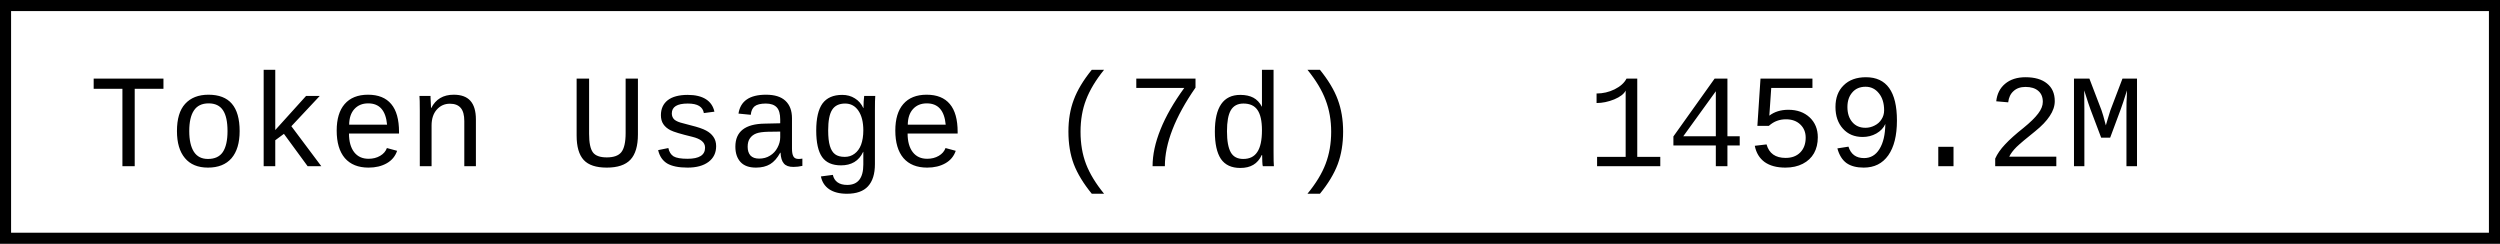
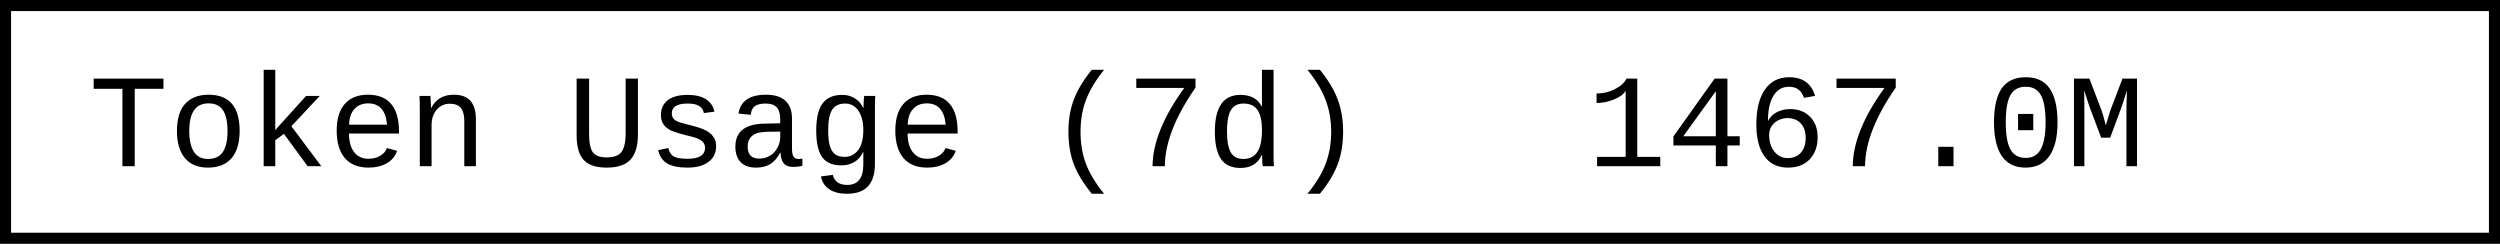
- <svg xmlns="http://www.w3.org/2000/svg" width="225.6" height="22" role="img" aria-label="Token Usage (7d): 1459.2M">
+ <svg xmlns="http://www.w3.org/2000/svg" width="225.6" height="22" role="img" aria-label="Token Usage (7d): 1467.0M">
  <rect x="0.5" y="0.5" width="224.6" height="21" fill="#fff" stroke="#000" stroke-width="1" />
  <g font-family="'Consolas','Monaco','Courier New',monospace" font-size="12" fill="#000">
    <text x="8" y="15">Token Usage (7d)</text>
-     <text x="143.2" y="15">1459.2M</text>
+     <text x="143.2" y="15">1467.0M</text>
  </g>
</svg>
